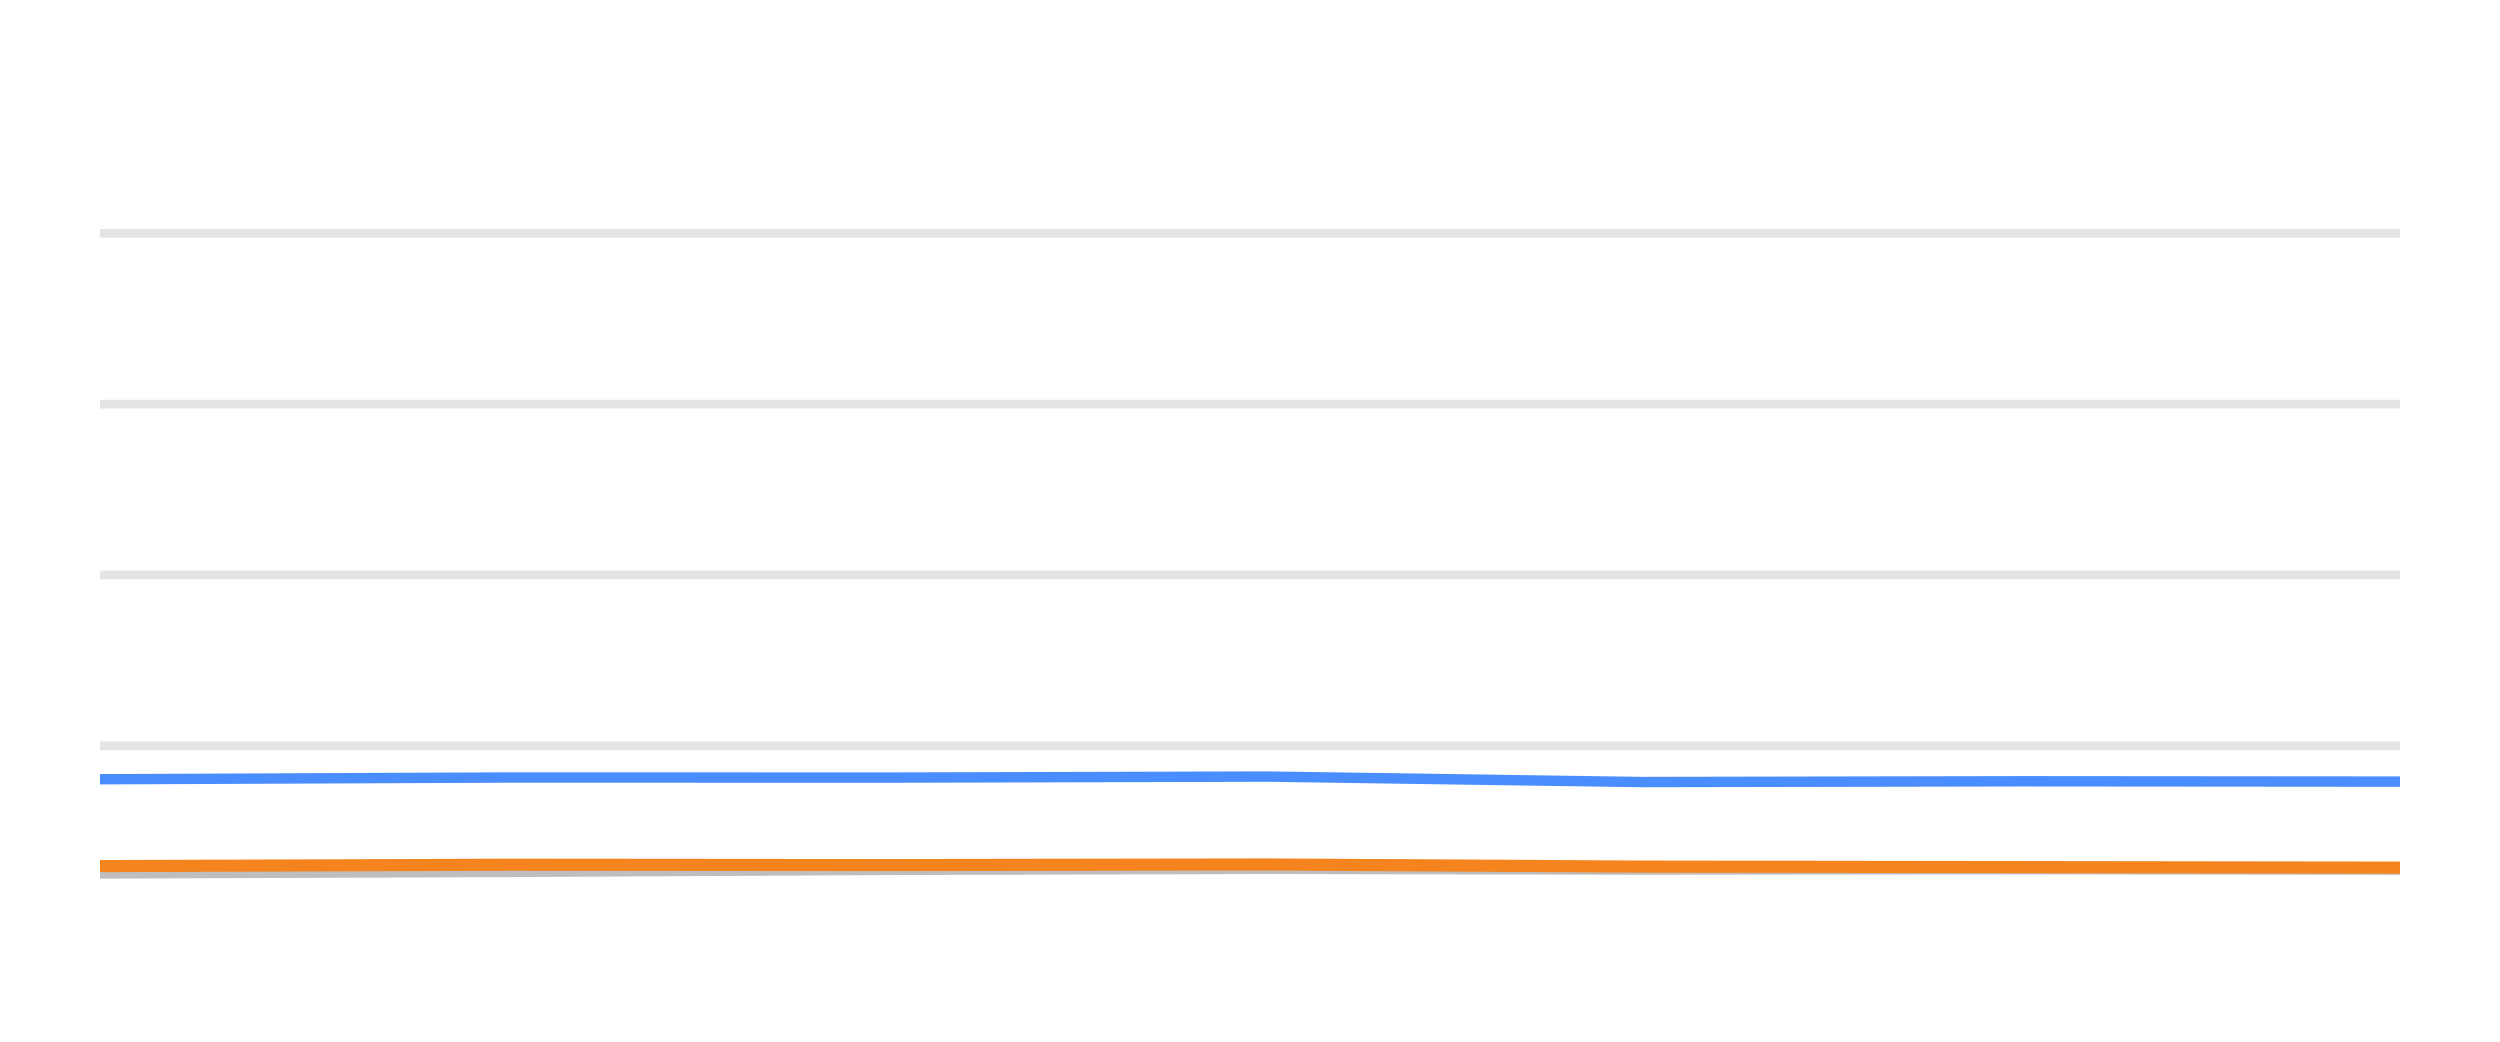
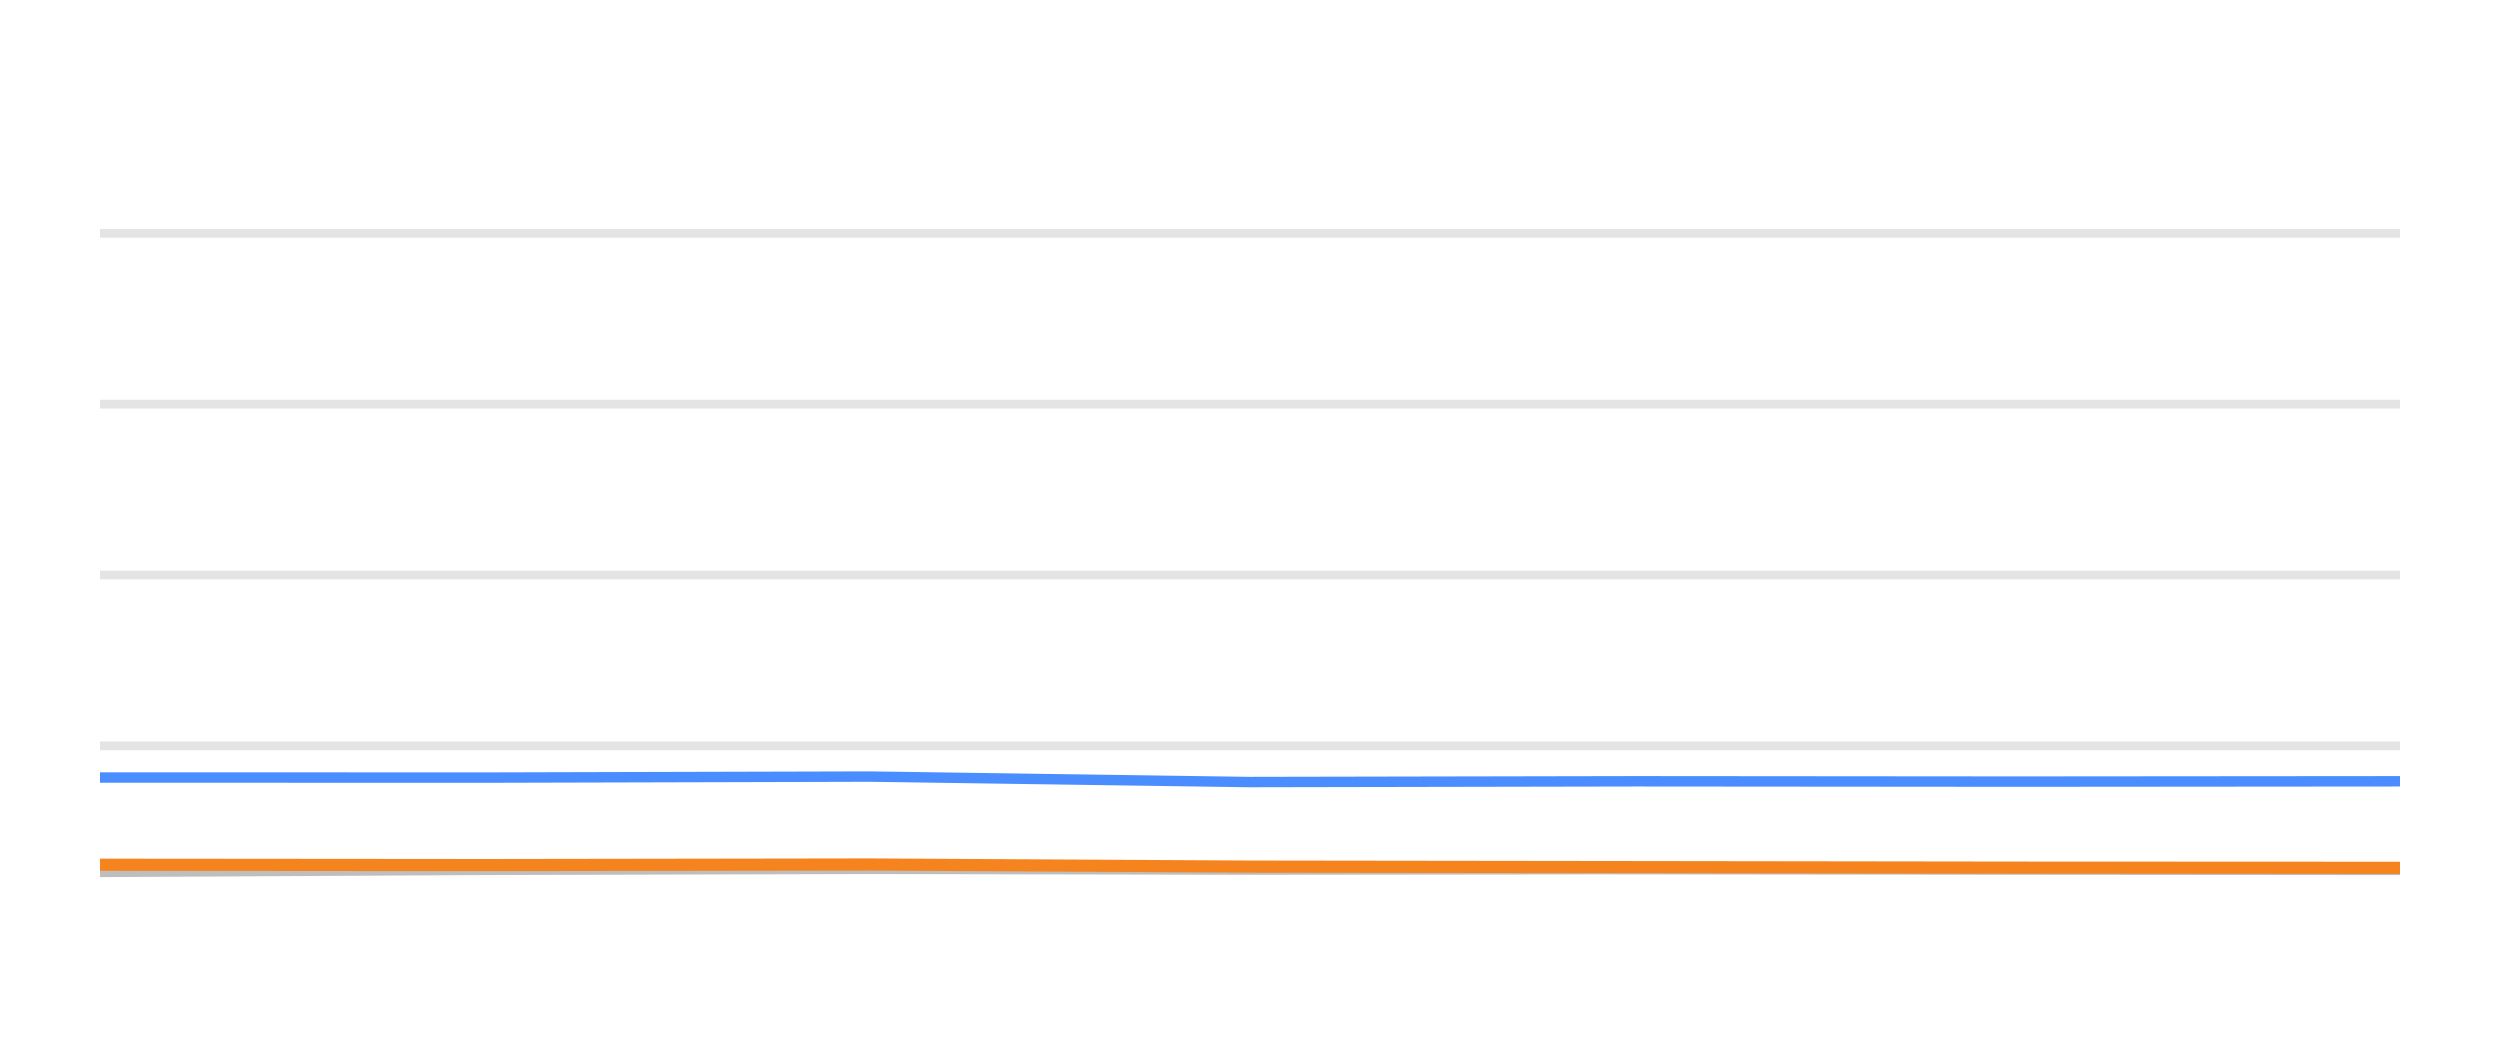
<svg xmlns="http://www.w3.org/2000/svg" width="144pt" height="60pt" viewBox="0 0 144 60" version="1.1">
  <defs>
    <style type="text/css">*{stroke-linejoin: round; stroke-linecap: butt}</style>
  </defs>
  <g id="figure_1">
    <g id="patch_1">
      <path d="M 0 60  L 144 60  L 144 0  L 0 0  L 0 60  z " style="fill: none; opacity: 0" />
    </g>
    <g id="axes_1">
      <g id="patch_2">
        <path d="M 5.76 52.8  L 138.24 52.8  L 138.24 3.6  L 5.76 3.6  L 5.76 52.8  z " style="fill: none" />
      </g>
      <g id="matplotlib.axis_1" />
      <g id="matplotlib.axis_2" />
      <g id="line2d_1">
-         <path d="M 5.76 42.96  L 138.24 42.96  " clip-path="url(#p7f3564cf13)" style="fill: none; stroke: #b2b2b2; stroke-opacity: 0.35; stroke-width: 0.5; stroke-linecap: square" />
+         <path d="M 5.76 42.96  L 138.24 42.96  " clip-path="url(#p1a154c8a78)" style="fill: none; stroke: #b2b2b2; stroke-opacity: 0.35; stroke-width: 0.5; stroke-linecap: square" />
      </g>
      <g id="line2d_2">
-         <path d="M 5.76 33.12  L 138.24 33.12  " clip-path="url(#p7f3564cf13)" style="fill: none; stroke: #b2b2b2; stroke-opacity: 0.35; stroke-width: 0.5; stroke-linecap: square" />
+         <path d="M 5.76 33.12  L 138.24 33.12  " clip-path="url(#p1a154c8a78)" style="fill: none; stroke: #b2b2b2; stroke-opacity: 0.35; stroke-width: 0.5; stroke-linecap: square" />
      </g>
      <g id="line2d_3">
-         <path d="M 5.76 23.28  L 138.24 23.28  " clip-path="url(#p7f3564cf13)" style="fill: none; stroke: #b2b2b2; stroke-opacity: 0.35; stroke-width: 0.5; stroke-linecap: square" />
+         <path d="M 5.76 23.28  L 138.24 23.28  " clip-path="url(#p1a154c8a78)" style="fill: none; stroke: #b2b2b2; stroke-opacity: 0.35; stroke-width: 0.5; stroke-linecap: square" />
      </g>
      <g id="line2d_4">
-         <path d="M 5.76 13.44  L 138.24 13.44  " clip-path="url(#p7f3564cf13)" style="fill: none; stroke: #b2b2b2; stroke-opacity: 0.35; stroke-width: 0.5; stroke-linecap: square" />
+         <path d="M 5.76 13.44  L 138.24 13.44  " clip-path="url(#p1a154c8a78)" style="fill: none; stroke: #b2b2b2; stroke-opacity: 0.35; stroke-width: 0.5; stroke-linecap: square" />
      </g>
      <g id="line2d_5">
-         <path d="M 5.76 50.31  L 29.308 50.222  L 51.219 50.104  L 73.004 50.045  L 94.567 50.089  L 116.519 50.064  L 138.24 50.089  " clip-path="url(#p7f3564cf13)" style="fill: none; stroke: #bebebe; stroke-width: 0.6; stroke-linecap: round" />
+         <path d="M 5.76 50.222  L 27.99 50.104  L 50.091 50.045  L 71.968 50.089  L 94.239 50.064  L 116.275 50.089  L 138.24 50.109  " clip-path="url(#p1a154c8a78)" style="fill: none; stroke: #bebebe; stroke-width: 0.6; stroke-linecap: round" />
      </g>
      <g id="line2d_6">
-         <path d="M 5.76 44.884  L 29.308 44.785  L 51.219 44.79  L 73.004 44.731  L 94.567 45.046  L 116.519 45.002  L 138.24 45.021  " clip-path="url(#p7f3564cf13)" style="fill: none; stroke: #4a8dff; stroke-width: 0.6; stroke-linecap: round" />
+         <path d="M 5.76 44.785  L 27.99 44.79  L 50.091 44.731  L 71.968 45.046  L 94.239 45.002  L 116.275 45.021  L 138.24 45.002  " clip-path="url(#p1a154c8a78)" style="fill: none; stroke: #4a8dff; stroke-width: 0.6; stroke-linecap: round" />
      </g>
      <g id="line2d_7">
-         <path d="M 5.76 49.887  L 29.308 49.809  L 51.219 49.828  L 73.004 49.794  L 94.567 49.917  L 116.519 49.946  L 138.24 49.976  " clip-path="url(#p7f3564cf13)" style="fill: none; stroke: #f5841e; stroke-width: 0.7; stroke-linecap: round" />
+         <path d="M 5.76 49.809  L 27.99 49.828  L 50.091 49.794  L 71.968 49.917  L 94.239 49.946  L 116.275 49.976  L 138.24 49.986  " clip-path="url(#p1a154c8a78)" style="fill: none; stroke: #f5841e; stroke-width: 0.7; stroke-linecap: round" />
      </g>
    </g>
  </g>
  <defs>
-     <clipPath id="p7f3564cf13">
+     <clipPath id="p1a154c8a78">
      <rect x="5.76" y="3.6" width="132.48" height="49.2" />
    </clipPath>
  </defs>
</svg>
